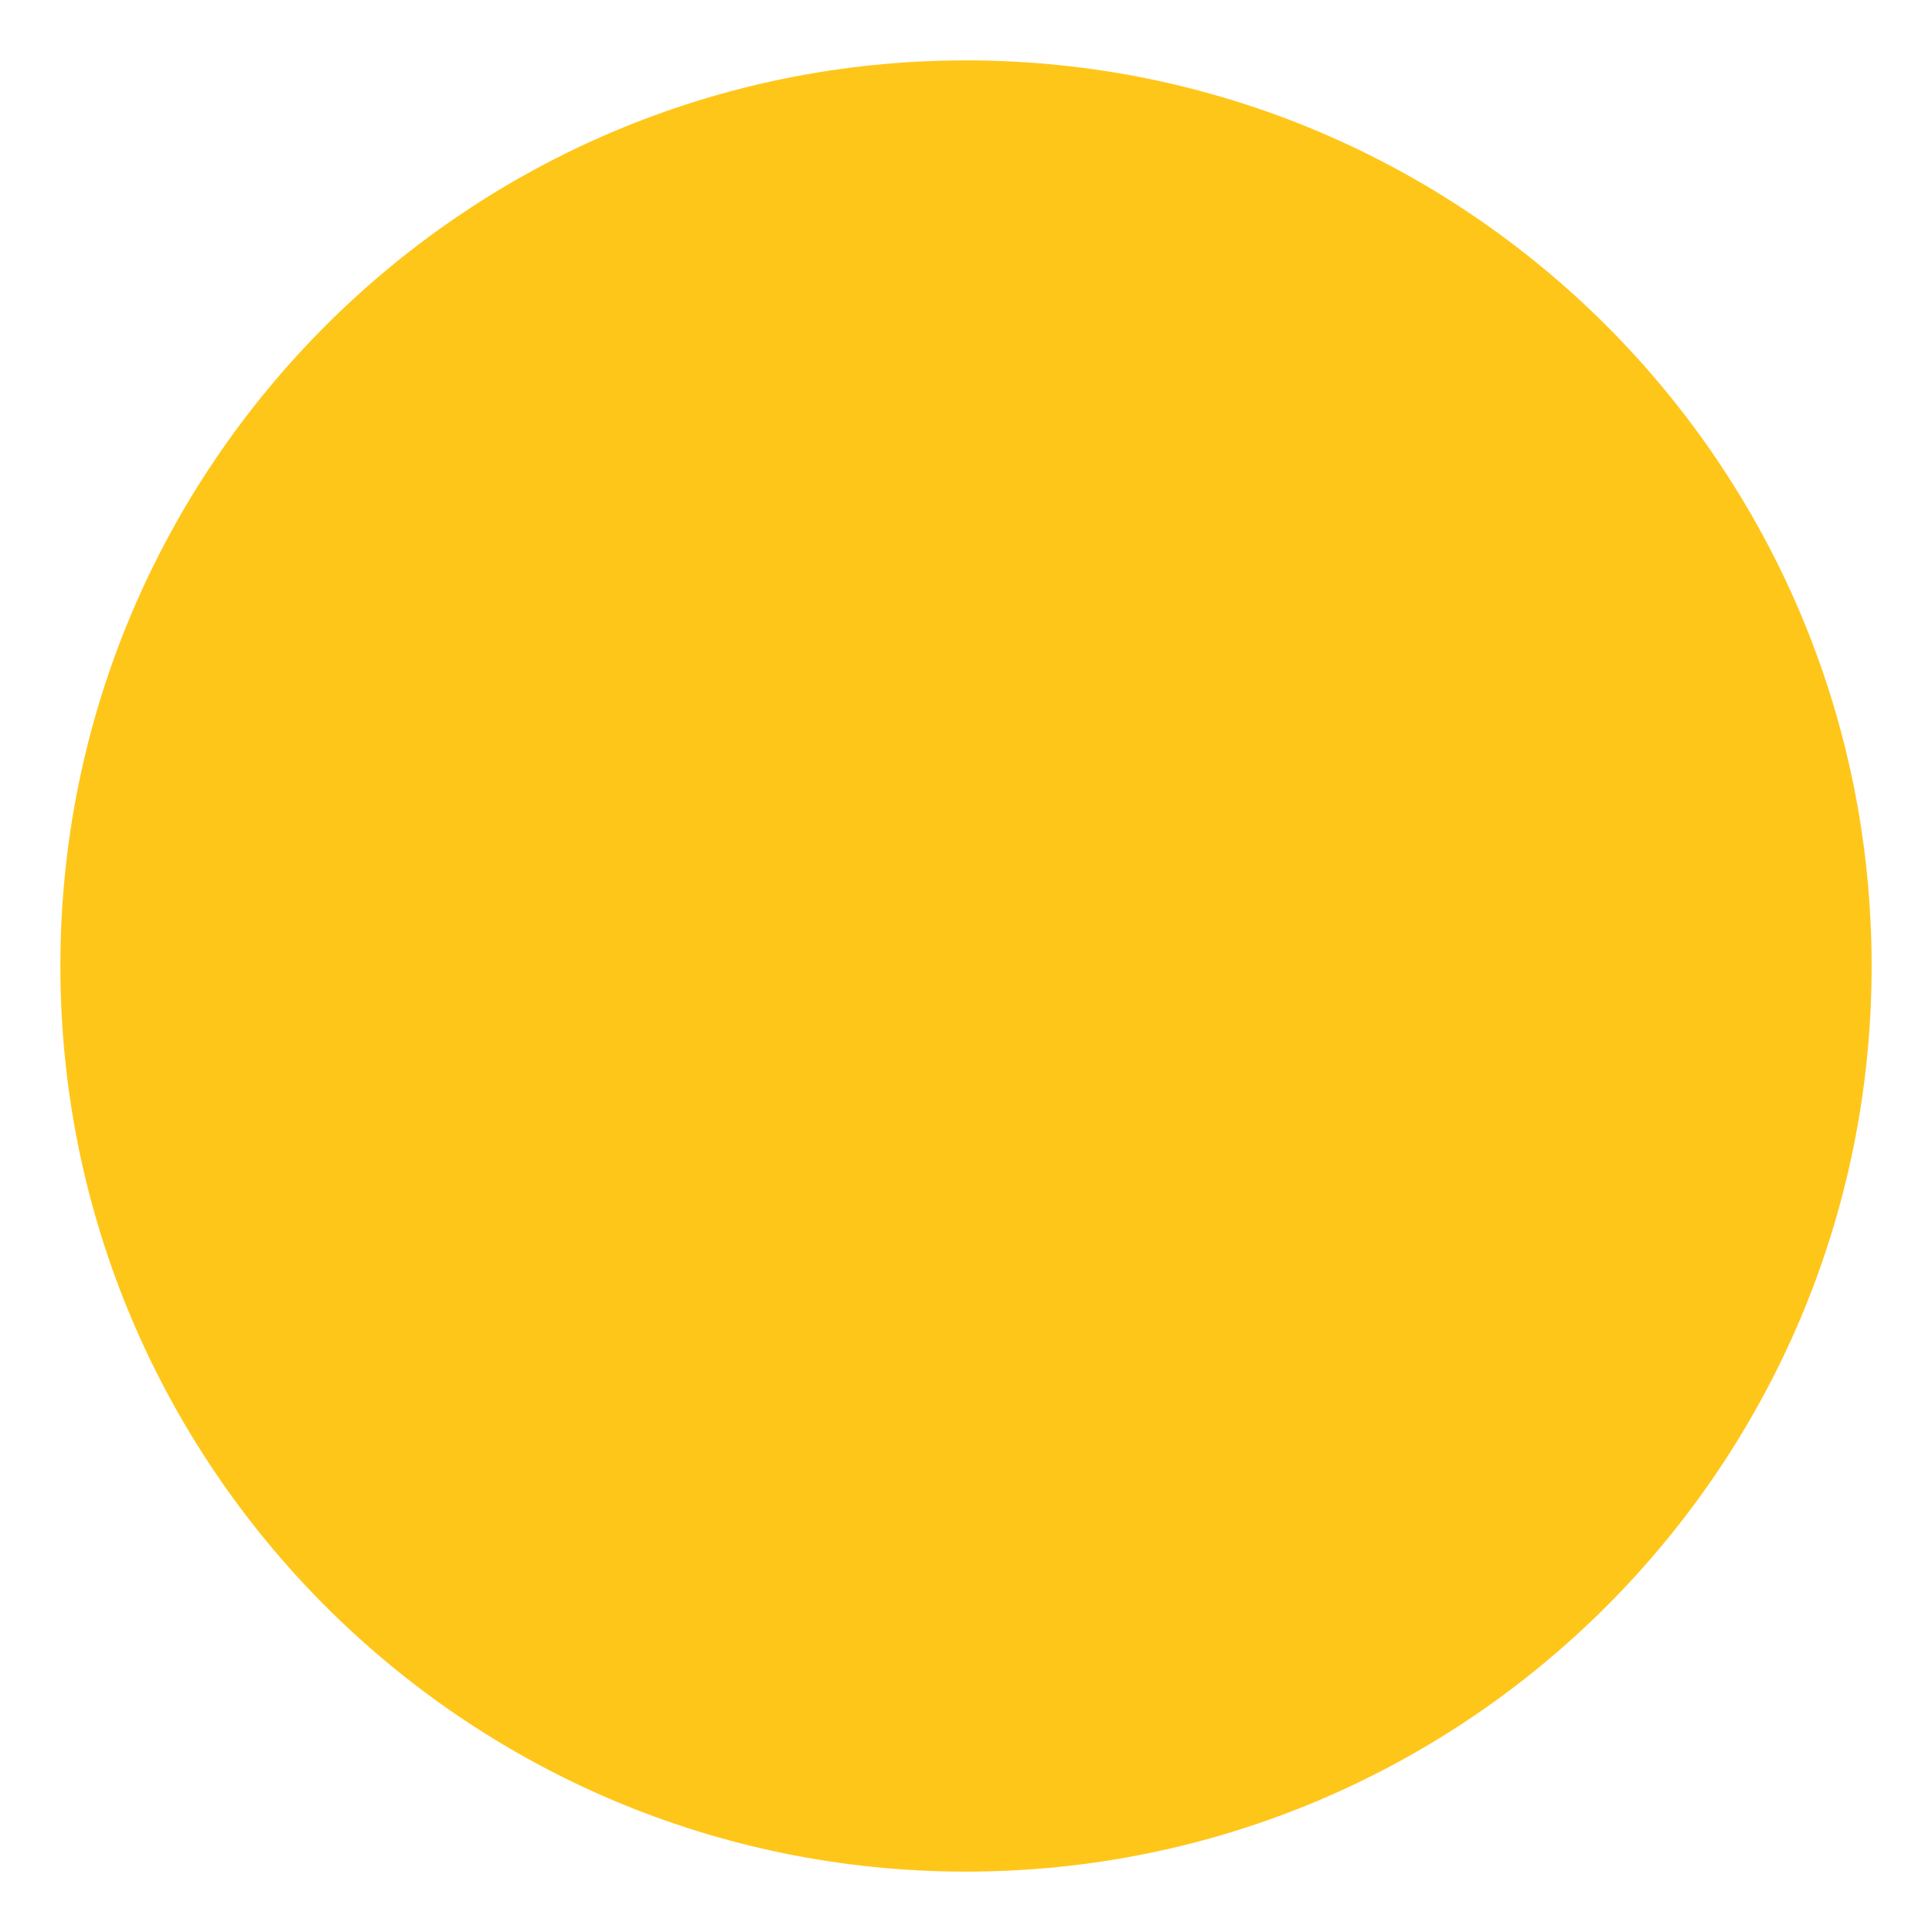
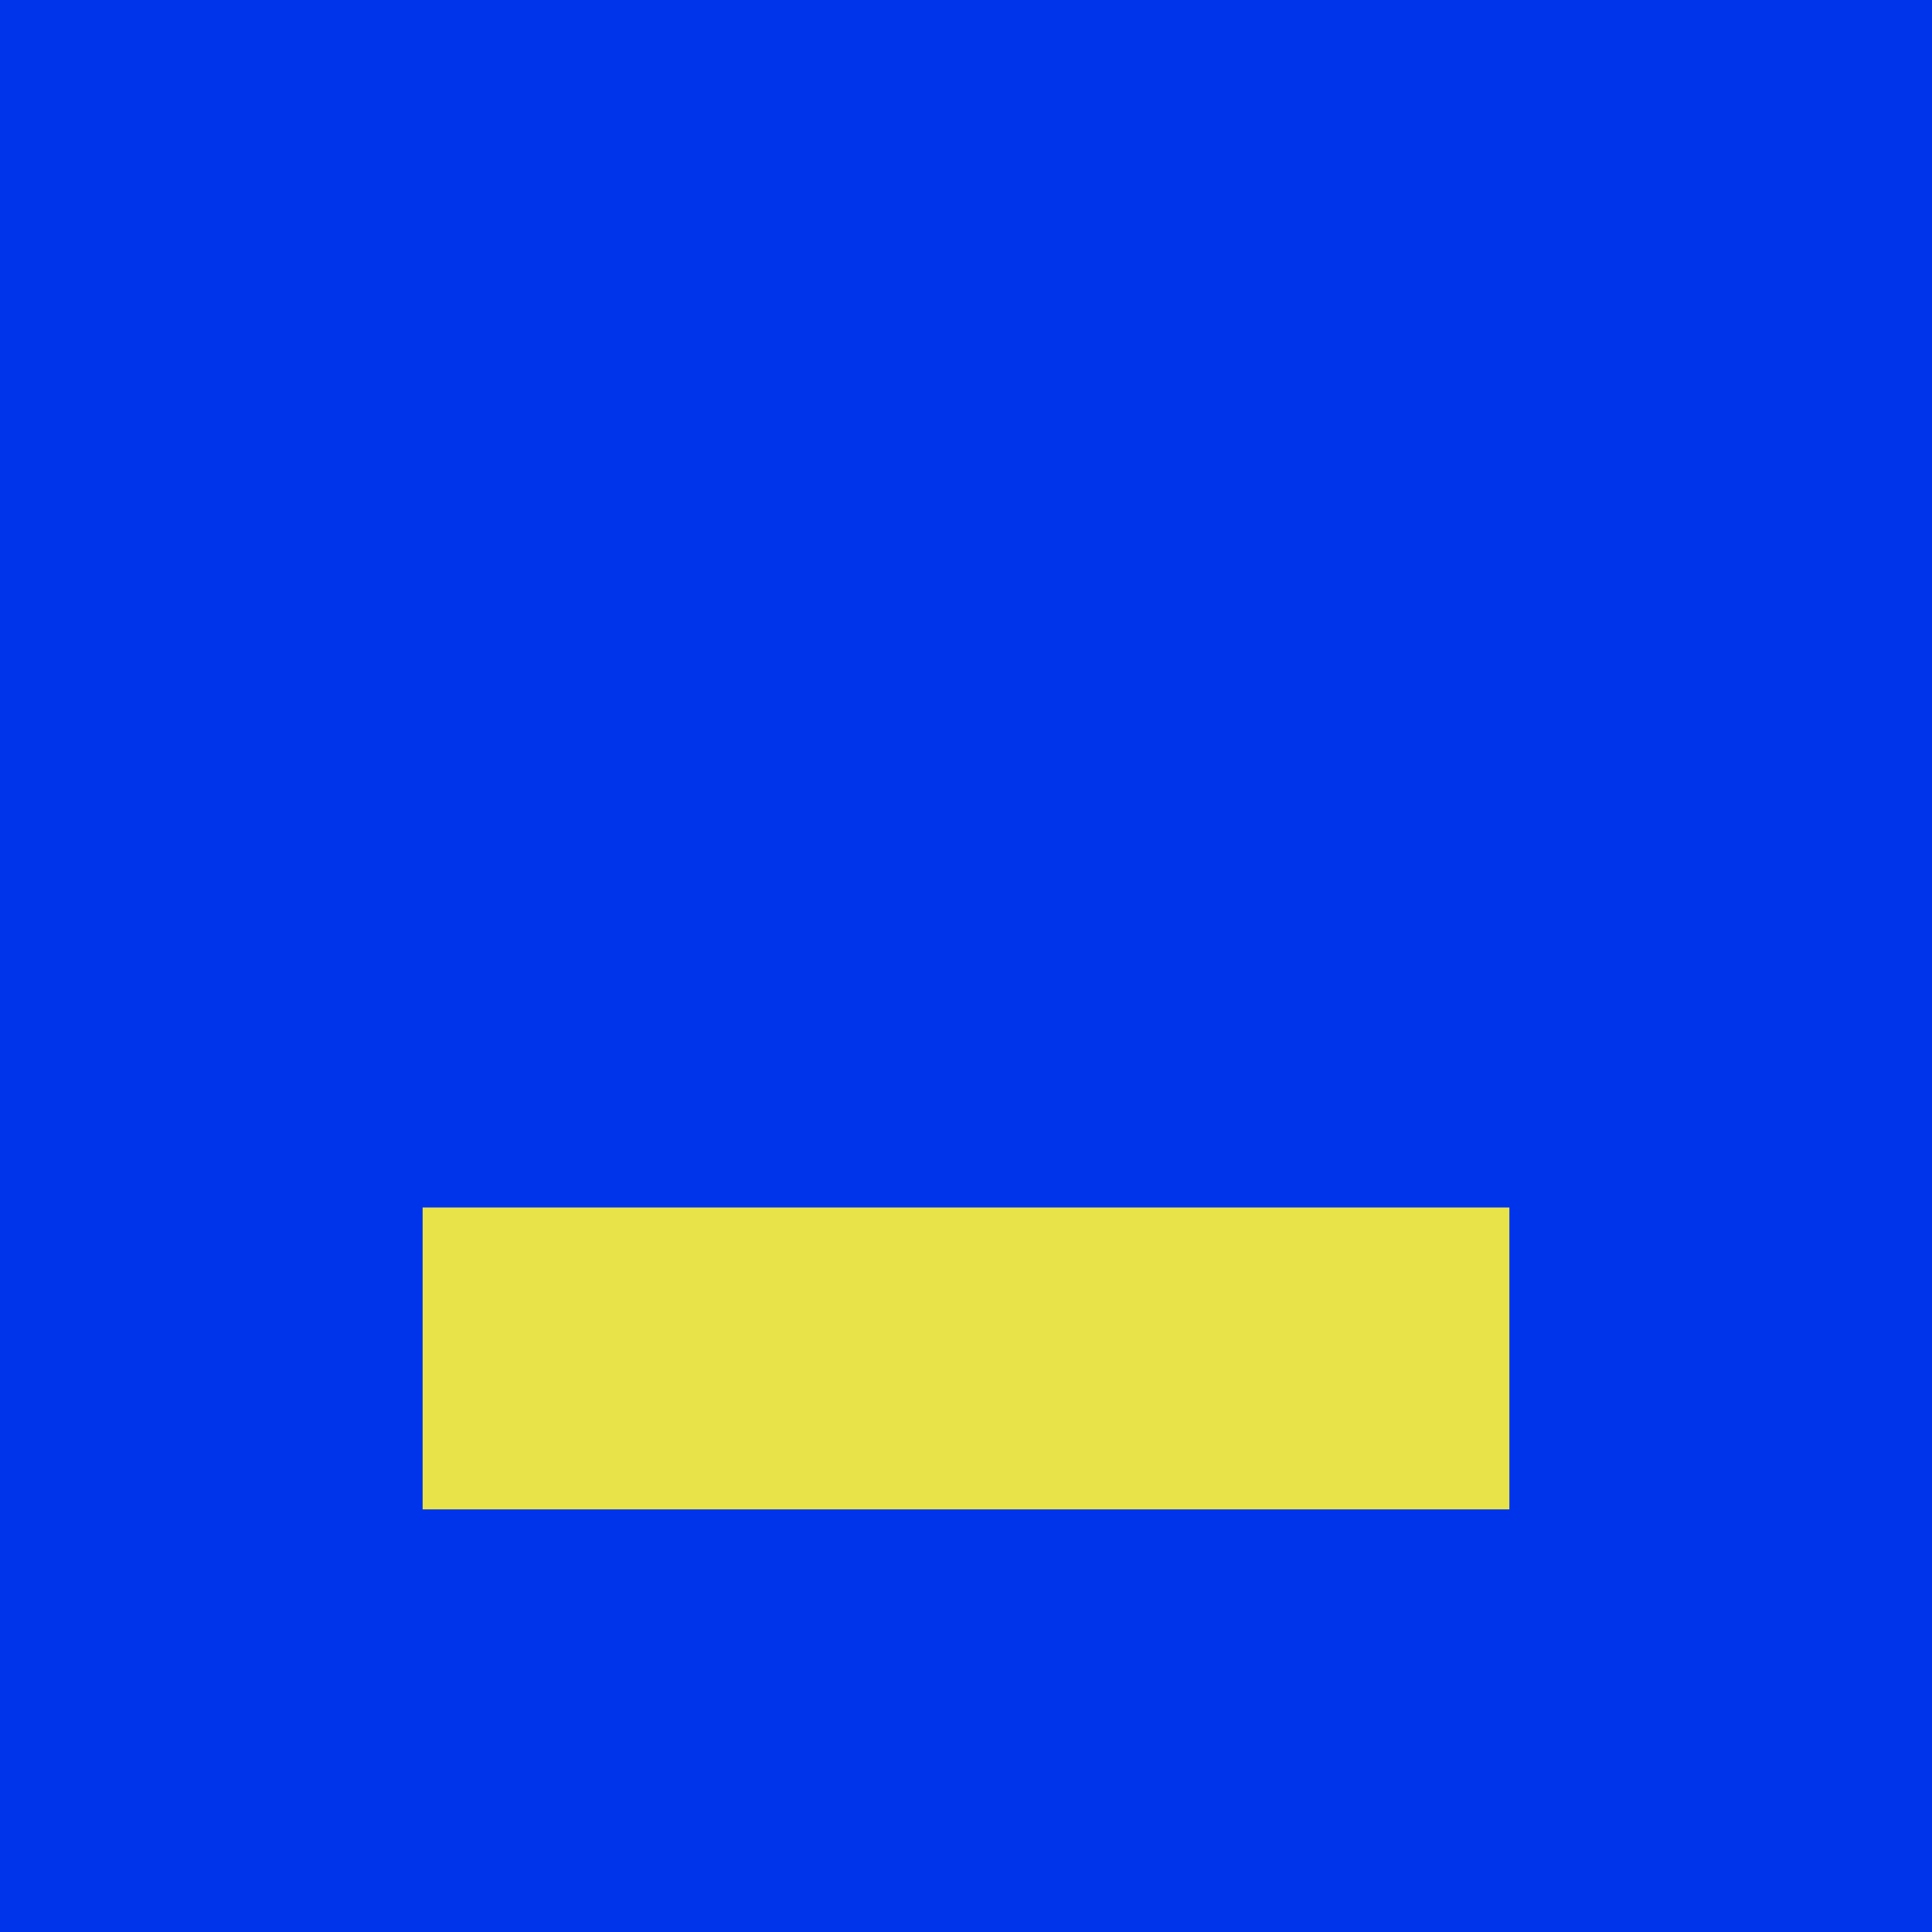
<svg xmlns="http://www.w3.org/2000/svg" viewBox="0 0 64 64">
-   <circle cx="32" cy="32" r="30" fill="#ffc61a" />
+   <rect width="64" height="64" fill="#0034eb" />
+   <rect x="14" y="40" width="36" height="10" fill="#e9e34a" />
</svg>
